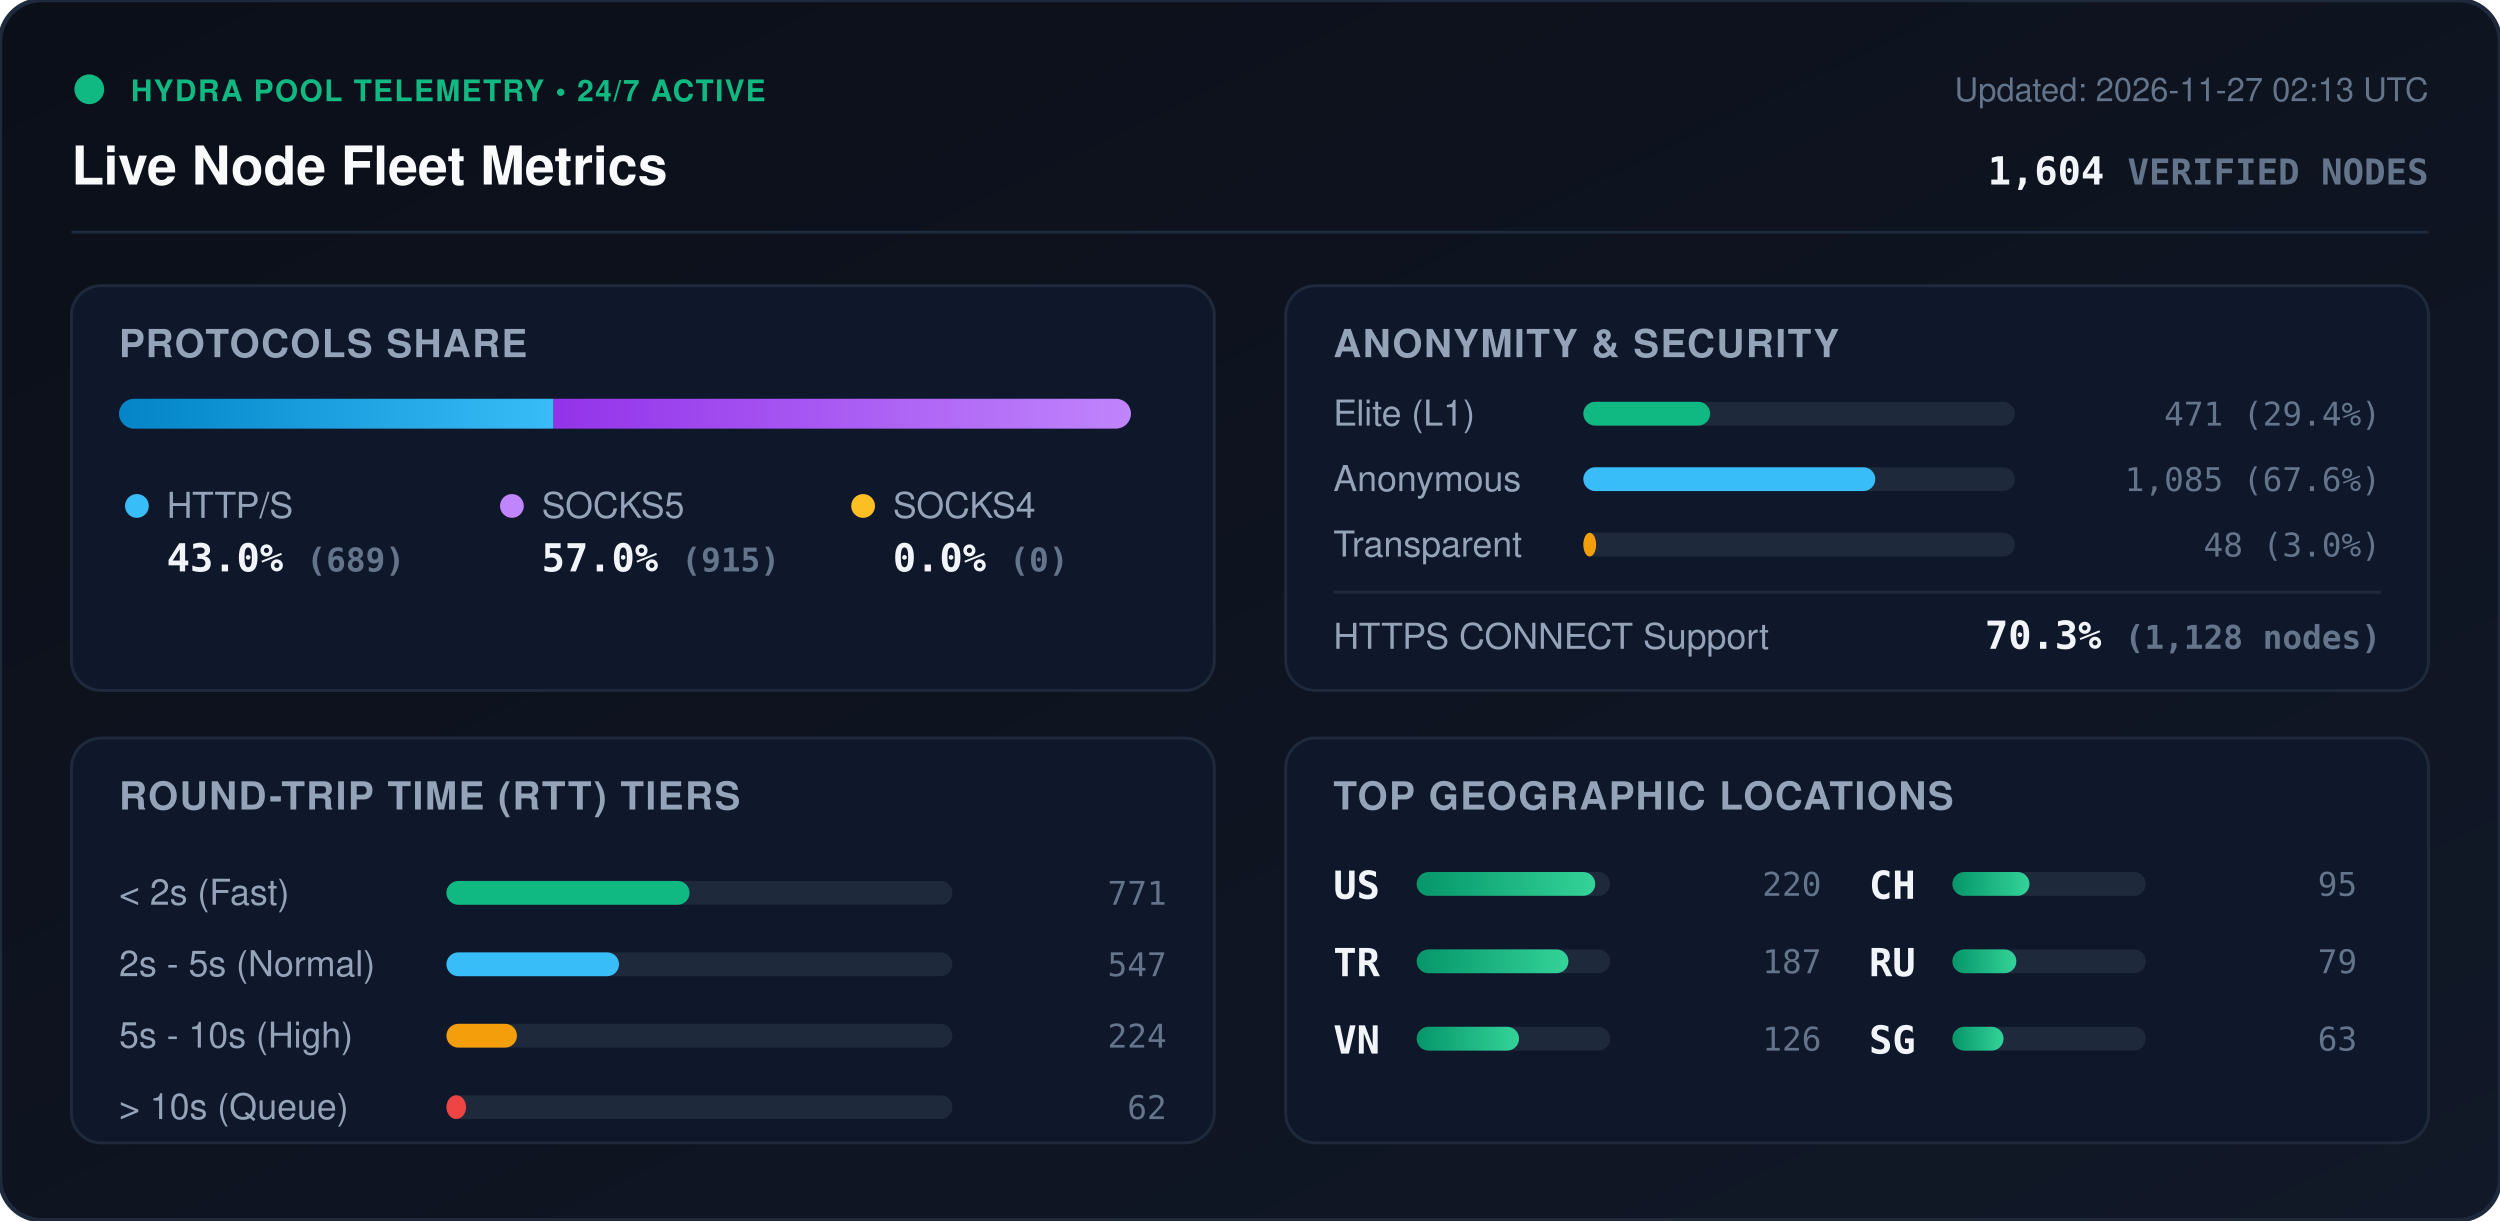
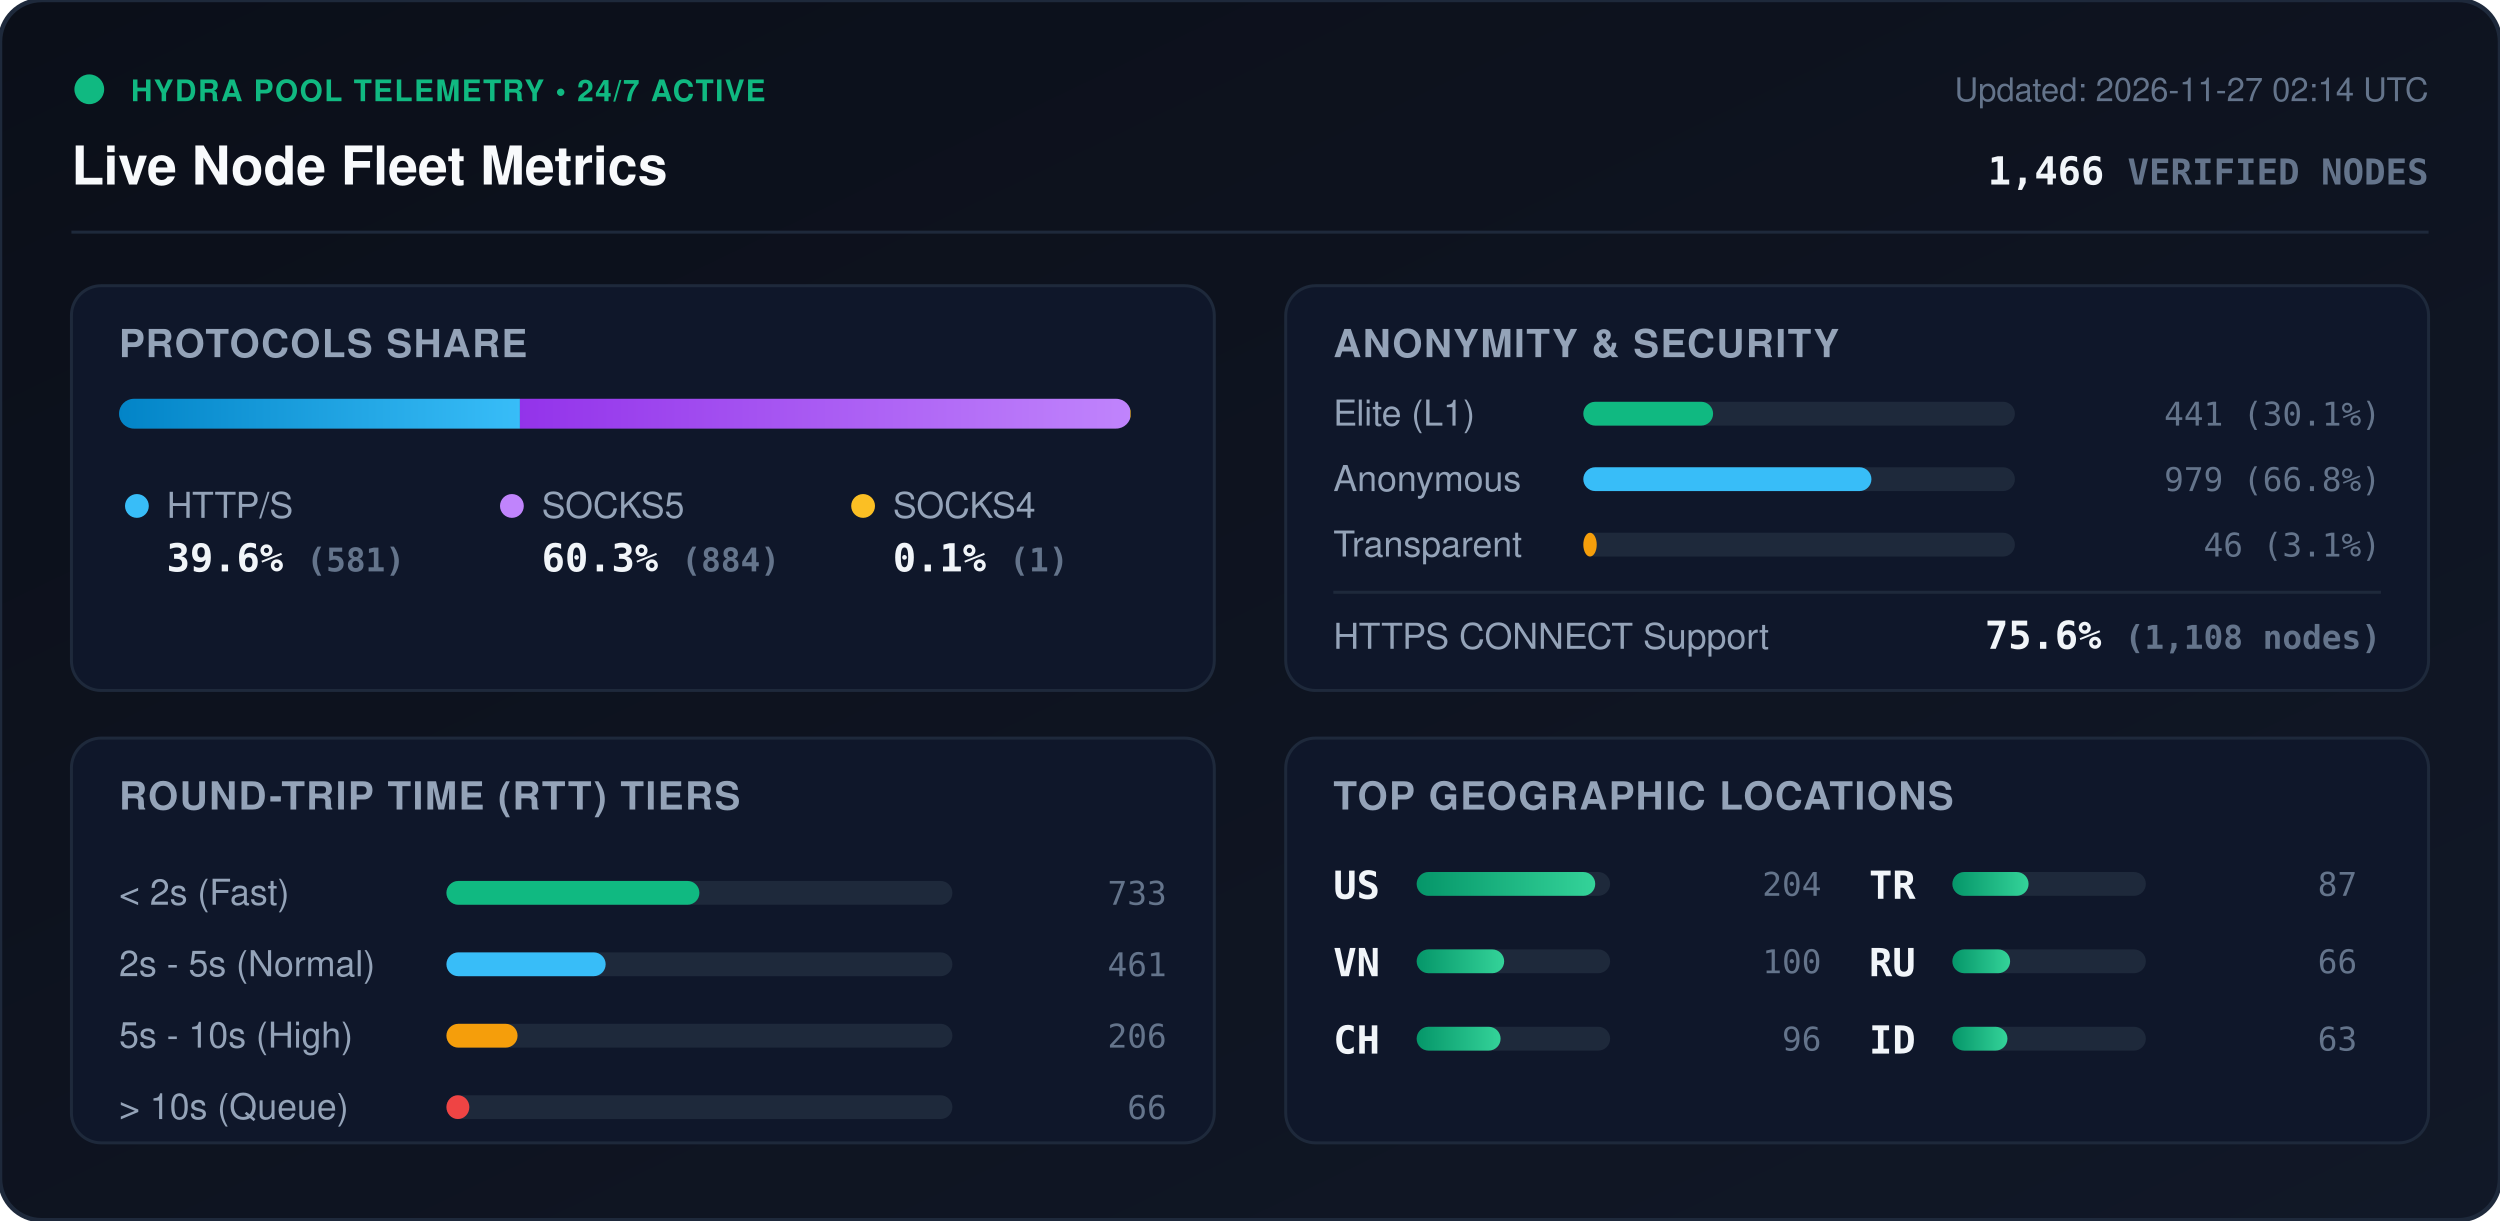
<svg xmlns="http://www.w3.org/2000/svg" viewBox="0 0 840 410" width="840" height="410" style="max-width: 100%; height: auto;">
  <defs>
    <linearGradient id="bg" x1="0%" y1="0%" x2="100%" y2="100%">
      <stop offset="0%" stop-color="#0b0f19" />
      <stop offset="100%" stop-color="#111827" />
    </linearGradient>
    <linearGradient id="bar-http" x1="0%" y1="0%" x2="100%" y2="0%">
      <stop offset="0%" stop-color="#0284c7" />
      <stop offset="100%" stop-color="#38bdf8" />
    </linearGradient>
    <linearGradient id="bar-socks5" x1="0%" y1="0%" x2="100%" y2="0%">
      <stop offset="0%" stop-color="#9333ea" />
      <stop offset="100%" stop-color="#c084fc" />
    </linearGradient>
    <linearGradient id="bar-socks4" x1="0%" y1="0%" x2="100%" y2="0%">
      <stop offset="0%" stop-color="#d97706" />
      <stop offset="100%" stop-color="#fbbf24" />
    </linearGradient>
    <linearGradient id="bar-green" x1="0%" y1="0%" x2="100%" y2="0%">
      <stop offset="0%" stop-color="#059669" />
      <stop offset="100%" stop-color="#34d399" />
    </linearGradient>
    <clipPath id="prog-track-clip">
      <rect width="340.0" height="10" rx="5" />
    </clipPath>
    <style>
      .title { font: 700 18px -apple-system, BlinkMacSystemFont, 'Segoe UI', Helvetica, Arial, sans-serif; fill: #f8fafc; }
      .sub { font: 500 11px -apple-system, BlinkMacSystemFont, 'Segoe UI', Helvetica, Arial, sans-serif; fill: #64748b; }
      .section-hdr { font: 600 13px -apple-system, BlinkMacSystemFont, 'Segoe UI', Helvetica, Arial, sans-serif; fill: #94a3b8; letter-spacing: 0.5px; }
      .metric-val { font: 700 13px -apple-system, BlinkMacSystemFont, 'Segoe UI', Helvetica, Arial, sans-serif; fill: #f1f5f9; }
      .metric-lbl { font: 500 12px -apple-system, BlinkMacSystemFont, 'Segoe UI', Helvetica, Arial, sans-serif; fill: #94a3b8; }
      .badge-txt { font: 700 10px -apple-system, BlinkMacSystemFont, 'Segoe UI', Helvetica, Arial, sans-serif; fill: #10b981; letter-spacing: 0.5px; }
      .mono { font-family: ui-monospace, SFMono-Regular, Menlo, Monaco, Consolas, monospace; }
      .pulse { animation: beacon 2s infinite ease-in-out; }
      @keyframes beacon { 0%, 100% { opacity: 1; } 50% { opacity: 0.35; } }
    </style>
  </defs>
  <rect width="840" height="410" rx="14" fill="url(#bg)" stroke="#1e293b" stroke-width="1.5" />
  <g transform="translate(24, 24)">
    <circle cx="6" cy="6" r="5" fill="#10b981" class="pulse" />
    <text x="20" y="10" class="badge-txt">HYDRA POOL TELEMETRY • 24/7 ACTIVE</text>
    <text x="0" y="38" class="title">Live Node Fleet Metrics</text>
-     <text x="792" y="10" text-anchor="end" class="sub">Updated: 2026-11-27 02:13 UTC</text>
-     <text x="792" y="38" text-anchor="end" class="metric-val mono" fill="#38bdf8">1,604 <tspan font-size="12" fill="#64748b">VERIFIED NODES</tspan>
+     <text x="792" y="10" text-anchor="end" class="sub">Updated: 2026-11-27 02:14 UTC</text>
+     <text x="792" y="38" text-anchor="end" class="metric-val mono" fill="#38bdf8">1,466 <tspan font-size="12" fill="#64748b">VERIFIED NODES</tspan>
    </text>
  </g>
  <line x1="24" y1="78" x2="816" y2="78" stroke="#1e293b" stroke-width="1" />
  <g transform="translate(24, 96)">
    <rect width="384" height="136" rx="10" fill="#0f172a" stroke="#1e293b" />
    <text x="16" y="24" class="section-hdr">PROTOCOLS SHARE</text>
    <g transform="translate(16, 38)">
      <rect width="340.0" height="10" rx="5" fill="#1e293b" />
      <g clip-path="url(#prog-track-clip)">
-         <rect x="0" width="146.0" height="10" fill="url(#bar-http)" />
-         <rect x="146.0" width="194.0" height="10" fill="url(#bar-socks5)" />
-         <rect x="340.0" width="0.0" height="10" fill="url(#bar-socks4)" />
+         <rect x="0" width="134.7" height="10" fill="url(#bar-http)" />
+         <rect x="134.7" width="205.0" height="10" fill="url(#bar-socks5)" />
+         <rect x="339.7" width="0.2" height="10" fill="url(#bar-socks4)" />
      </g>
    </g>
    <g transform="translate(16, 68)">
      <circle cx="6" cy="6" r="4" fill="#38bdf8" />
      <text x="16" y="10" class="metric-lbl">HTTP/S</text>
-       <text x="16" y="28" class="metric-val mono">43.0% <tspan font-size="11" fill="#64748b">(689)</tspan>
+       <text x="16" y="28" class="metric-val mono">39.6% <tspan font-size="11" fill="#64748b">(581)</tspan>
      </text>
      <circle cx="132" cy="6" r="4" fill="#c084fc" />
      <text x="142" y="10" class="metric-lbl">SOCKS5</text>
-       <text x="142" y="28" class="metric-val mono">57.0% <tspan font-size="11" fill="#64748b">(915)</tspan>
+       <text x="142" y="28" class="metric-val mono">60.3% <tspan font-size="11" fill="#64748b">(884)</tspan>
      </text>
      <circle cx="250" cy="6" r="4" fill="#fbbf24" />
      <text x="260" y="10" class="metric-lbl">SOCKS4</text>
-       <text x="260" y="28" class="metric-val mono">0.0% <tspan font-size="11" fill="#64748b">(0)</tspan>
+       <text x="260" y="28" class="metric-val mono">0.1% <tspan font-size="11" fill="#64748b">(1)</tspan>
      </text>
    </g>
  </g>
  <g transform="translate(432, 96)">
    <rect width="384" height="136" rx="10" fill="#0f172a" stroke="#1e293b" />
    <text x="16" y="24" class="section-hdr">ANONYMITY &amp; SECURITY</text>
    <text x="16" y="47" class="metric-lbl">Elite (L1)</text>
    <rect x="100" y="39" width="145.0" height="8" rx="4" fill="#1e293b" />
-     <rect x="100" y="39" width="42.6" height="8" rx="4" fill="#10b981" />
-     <text x="368" y="47" text-anchor="end" class="mono sub" fill="#e2e8f0">471 (29.4%)</text>
+     <rect x="100" y="39" width="43.6" height="8" rx="4" fill="#10b981" />
+     <text x="368" y="47" text-anchor="end" class="mono sub" fill="#e2e8f0">441 (30.1%)</text>
    <text x="16" y="69" class="metric-lbl">Anonymous</text>
    <rect x="100" y="61" width="145.0" height="8" rx="4" fill="#1e293b" />
-     <rect x="100" y="61" width="98.1" height="8" rx="4" fill="#38bdf8" />
-     <text x="368" y="69" text-anchor="end" class="mono sub" fill="#e2e8f0">1,085 (67.6%)</text>
+     <rect x="100" y="61" width="96.8" height="8" rx="4" fill="#38bdf8" />
+     <text x="368" y="69" text-anchor="end" class="mono sub" fill="#e2e8f0">979 (66.8%)</text>
    <text x="16" y="91" class="metric-lbl">Transparent</text>
    <rect x="100" y="83" width="145.0" height="8" rx="4" fill="#1e293b" />
-     <rect x="100" y="83" width="4.3" height="8" rx="4" fill="#f59e0b" />
-     <text x="368" y="91" text-anchor="end" class="mono sub" fill="#e2e8f0">48 (3.0%)</text>
+     <rect x="100" y="83" width="4.5" height="8" rx="4" fill="#f59e0b" />
+     <text x="368" y="91" text-anchor="end" class="mono sub" fill="#e2e8f0">46 (3.1%)</text>
    <line x1="16" y1="103" x2="368" y2="103" stroke="#1e293b" stroke-width="1" />
    <text x="16" y="122" class="metric-lbl">HTTPS CONNECT Support</text>
-     <text x="368" y="122" text-anchor="end" class="metric-val mono" fill="#34d399">70.3% <tspan font-size="11" fill="#64748b">(1,128 nodes)</tspan>
+     <text x="368" y="122" text-anchor="end" class="metric-val mono" fill="#34d399">75.6% <tspan font-size="11" fill="#64748b">(1,108 nodes)</tspan>
    </text>
  </g>
  <g transform="translate(24, 248)">
    <rect width="384" height="136" rx="10" fill="#0f172a" stroke="#1e293b" />
    <text x="16" y="24" class="section-hdr">ROUND-TRIP TIME (RTT) TIERS</text>
    <g transform="translate(16, 42)">
      <text x="0" y="14" class="metric-lbl">&lt; 2s (Fast)</text>
      <rect x="110" y="6" width="170" height="8" rx="4" fill="#1e293b" />
-       <rect x="110" y="6" width="81.7" height="8" rx="4" fill="#10b981" />
-       <text x="352" y="14" text-anchor="end" class="mono sub">771</text>
+       <rect x="110" y="6" width="85.0" height="8" rx="4" fill="#10b981" />
+       <text x="352" y="14" text-anchor="end" class="mono sub">733</text>
      <text x="0" y="38" class="metric-lbl">2s - 5s (Normal)</text>
      <rect x="110" y="30" width="170" height="8" rx="4" fill="#1e293b" />
-       <rect x="110" y="30" width="58.0" height="8" rx="4" fill="#38bdf8" />
-       <text x="352" y="38" text-anchor="end" class="mono sub">547</text>
+       <rect x="110" y="30" width="53.5" height="8" rx="4" fill="#38bdf8" />
+       <text x="352" y="38" text-anchor="end" class="mono sub">461</text>
      <text x="0" y="62" class="metric-lbl">5s - 10s (High)</text>
      <rect x="110" y="54" width="170" height="8" rx="4" fill="#1e293b" />
-       <rect x="110" y="54" width="23.7" height="8" rx="4" fill="#f59e0b" />
-       <text x="352" y="62" text-anchor="end" class="mono sub">224</text>
+       <rect x="110" y="54" width="23.9" height="8" rx="4" fill="#f59e0b" />
+       <text x="352" y="62" text-anchor="end" class="mono sub">206</text>
      <text x="0" y="86" class="metric-lbl">&gt; 10s (Queue)</text>
      <rect x="110" y="78" width="170" height="8" rx="4" fill="#1e293b" />
-       <rect x="110" y="78" width="6.6" height="8" rx="4" fill="#ef4444" />
-       <text x="352" y="86" text-anchor="end" class="mono sub">62</text>
+       <rect x="110" y="78" width="7.7" height="8" rx="4" fill="#ef4444" />
+       <text x="352" y="86" text-anchor="end" class="mono sub">66</text>
    </g>
  </g>
  <g transform="translate(432, 248)">
    <rect width="384" height="136" rx="10" fill="#0f172a" stroke="#1e293b" />
    <text x="16" y="24" class="section-hdr">TOP GEOGRAPHIC LOCATIONS</text>
    <g transform="translate(16, 42)">
      <g transform="translate(0, 0)">
        <text x="0" y="12" class="mono metric-val" font-size="12">US</text>
        <rect x="28" y="3" width="65" height="8" rx="4" fill="#1e293b" />
        <rect x="28" y="3" width="60.0" height="8" rx="4" fill="url(#bar-green)" />
-         <text x="164" y="11" text-anchor="end" class="mono sub">220</text>
+         <text x="164" y="11" text-anchor="end" class="mono sub">204</text>
      </g>
      <g transform="translate(0, 26)">
+         <text x="0" y="12" class="mono metric-val" font-size="12">VN</text>
+         <rect x="28" y="3" width="65" height="8" rx="4" fill="#1e293b" />
+         <rect x="28" y="3" width="29.4" height="8" rx="4" fill="url(#bar-green)" />
+         <text x="164" y="11" text-anchor="end" class="mono sub">100</text>
+       </g>
+       <g transform="translate(0, 52)">
+         <text x="0" y="12" class="mono metric-val" font-size="12">CH</text>
+         <rect x="28" y="3" width="65" height="8" rx="4" fill="#1e293b" />
+         <rect x="28" y="3" width="28.2" height="8" rx="4" fill="url(#bar-green)" />
+         <text x="164" y="11" text-anchor="end" class="mono sub">96</text>
+       </g>
+       <g transform="translate(180, 0)">
        <text x="0" y="12" class="mono metric-val" font-size="12">TR</text>
        <rect x="28" y="3" width="65" height="8" rx="4" fill="#1e293b" />
-         <rect x="28" y="3" width="51.0" height="8" rx="4" fill="url(#bar-green)" />
-         <text x="164" y="11" text-anchor="end" class="mono sub">187</text>
-       </g>
-       <g transform="translate(0, 52)">
-         <text x="0" y="12" class="mono metric-val" font-size="12">VN</text>
-         <rect x="28" y="3" width="65" height="8" rx="4" fill="#1e293b" />
-         <rect x="28" y="3" width="34.4" height="8" rx="4" fill="url(#bar-green)" />
-         <text x="164" y="11" text-anchor="end" class="mono sub">126</text>
-       </g>
-       <g transform="translate(180, 0)">
-         <text x="0" y="12" class="mono metric-val" font-size="12">CH</text>
-         <rect x="28" y="3" width="65" height="8" rx="4" fill="#1e293b" />
-         <rect x="28" y="3" width="25.9" height="8" rx="4" fill="url(#bar-green)" />
-         <text x="164" y="11" text-anchor="end" class="mono sub">95</text>
+         <rect x="28" y="3" width="25.6" height="8" rx="4" fill="url(#bar-green)" />
+         <text x="164" y="11" text-anchor="end" class="mono sub">87</text>
      </g>
      <g transform="translate(180, 26)">
        <text x="0" y="12" class="mono metric-val" font-size="12">RU</text>
        <rect x="28" y="3" width="65" height="8" rx="4" fill="#1e293b" />
-         <rect x="28" y="3" width="21.5" height="8" rx="4" fill="url(#bar-green)" />
-         <text x="164" y="11" text-anchor="end" class="mono sub">79</text>
+         <rect x="28" y="3" width="19.4" height="8" rx="4" fill="url(#bar-green)" />
+         <text x="164" y="11" text-anchor="end" class="mono sub">66</text>
      </g>
      <g transform="translate(180, 52)">
-         <text x="0" y="12" class="mono metric-val" font-size="12">SG</text>
+         <text x="0" y="12" class="mono metric-val" font-size="12">ID</text>
        <rect x="28" y="3" width="65" height="8" rx="4" fill="#1e293b" />
-         <rect x="28" y="3" width="17.2" height="8" rx="4" fill="url(#bar-green)" />
+         <rect x="28" y="3" width="18.5" height="8" rx="4" fill="url(#bar-green)" />
        <text x="164" y="11" text-anchor="end" class="mono sub">63</text>
      </g>
    </g>
  </g>
</svg>
